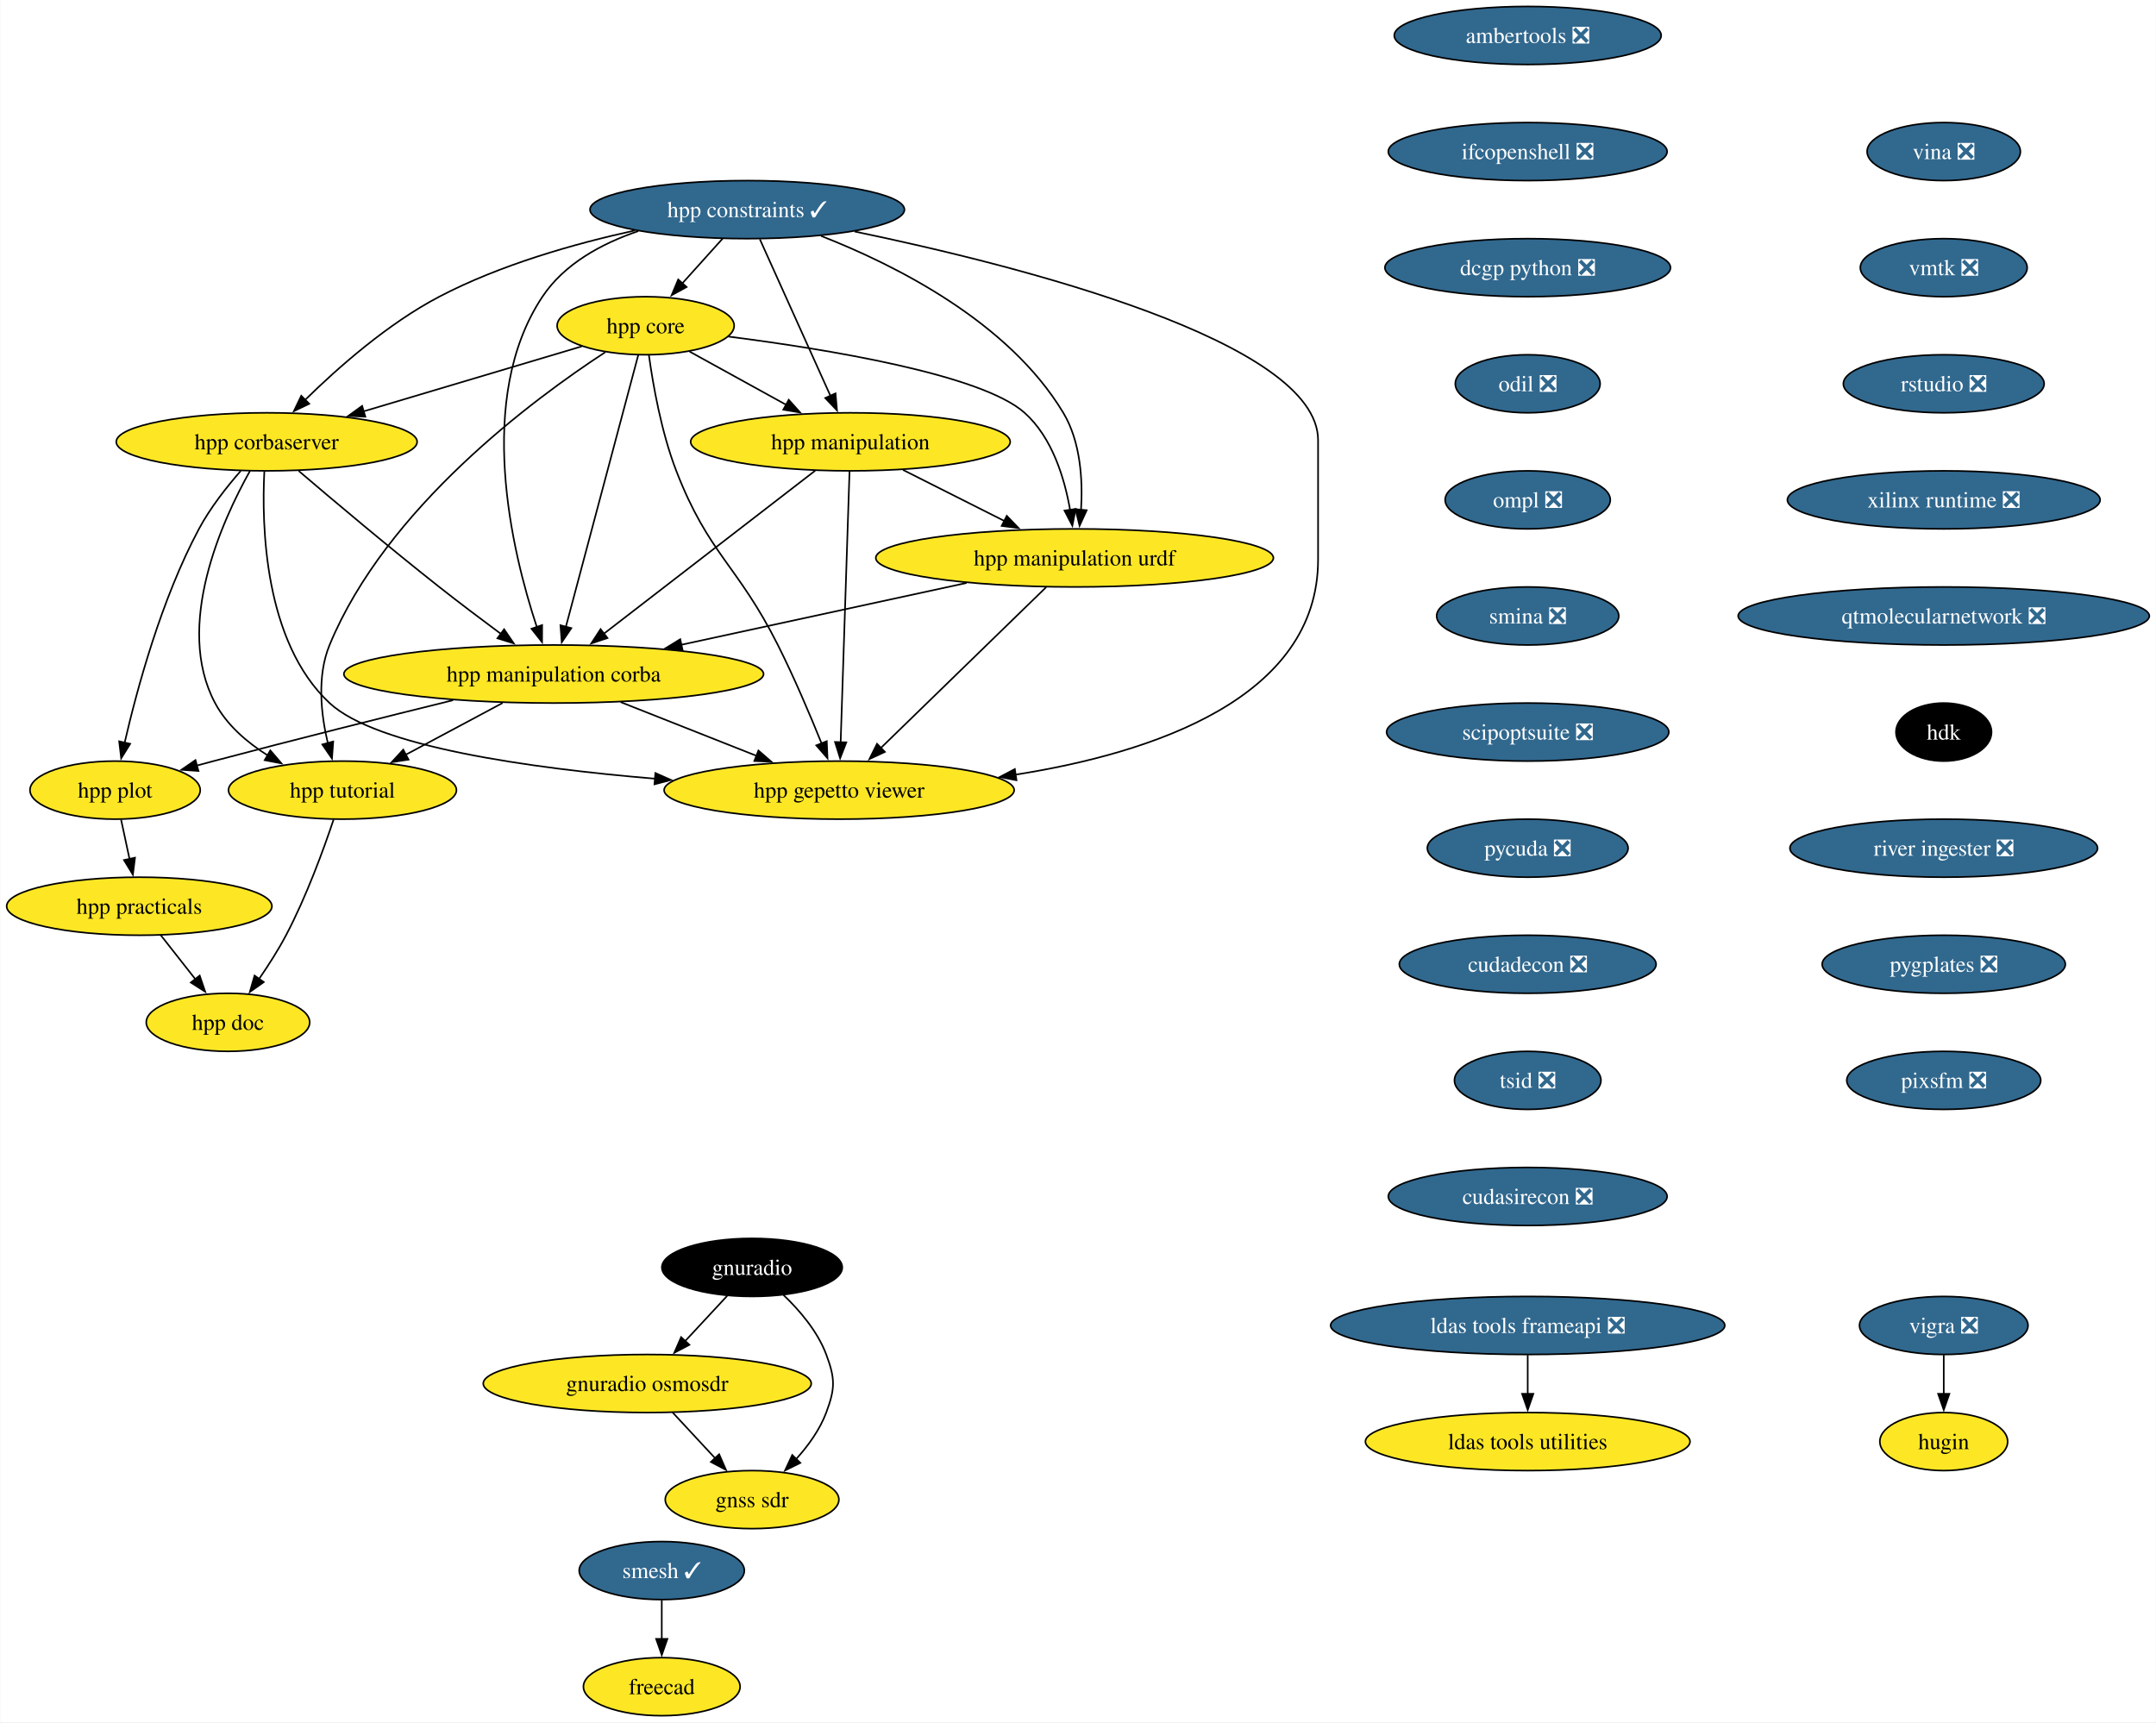
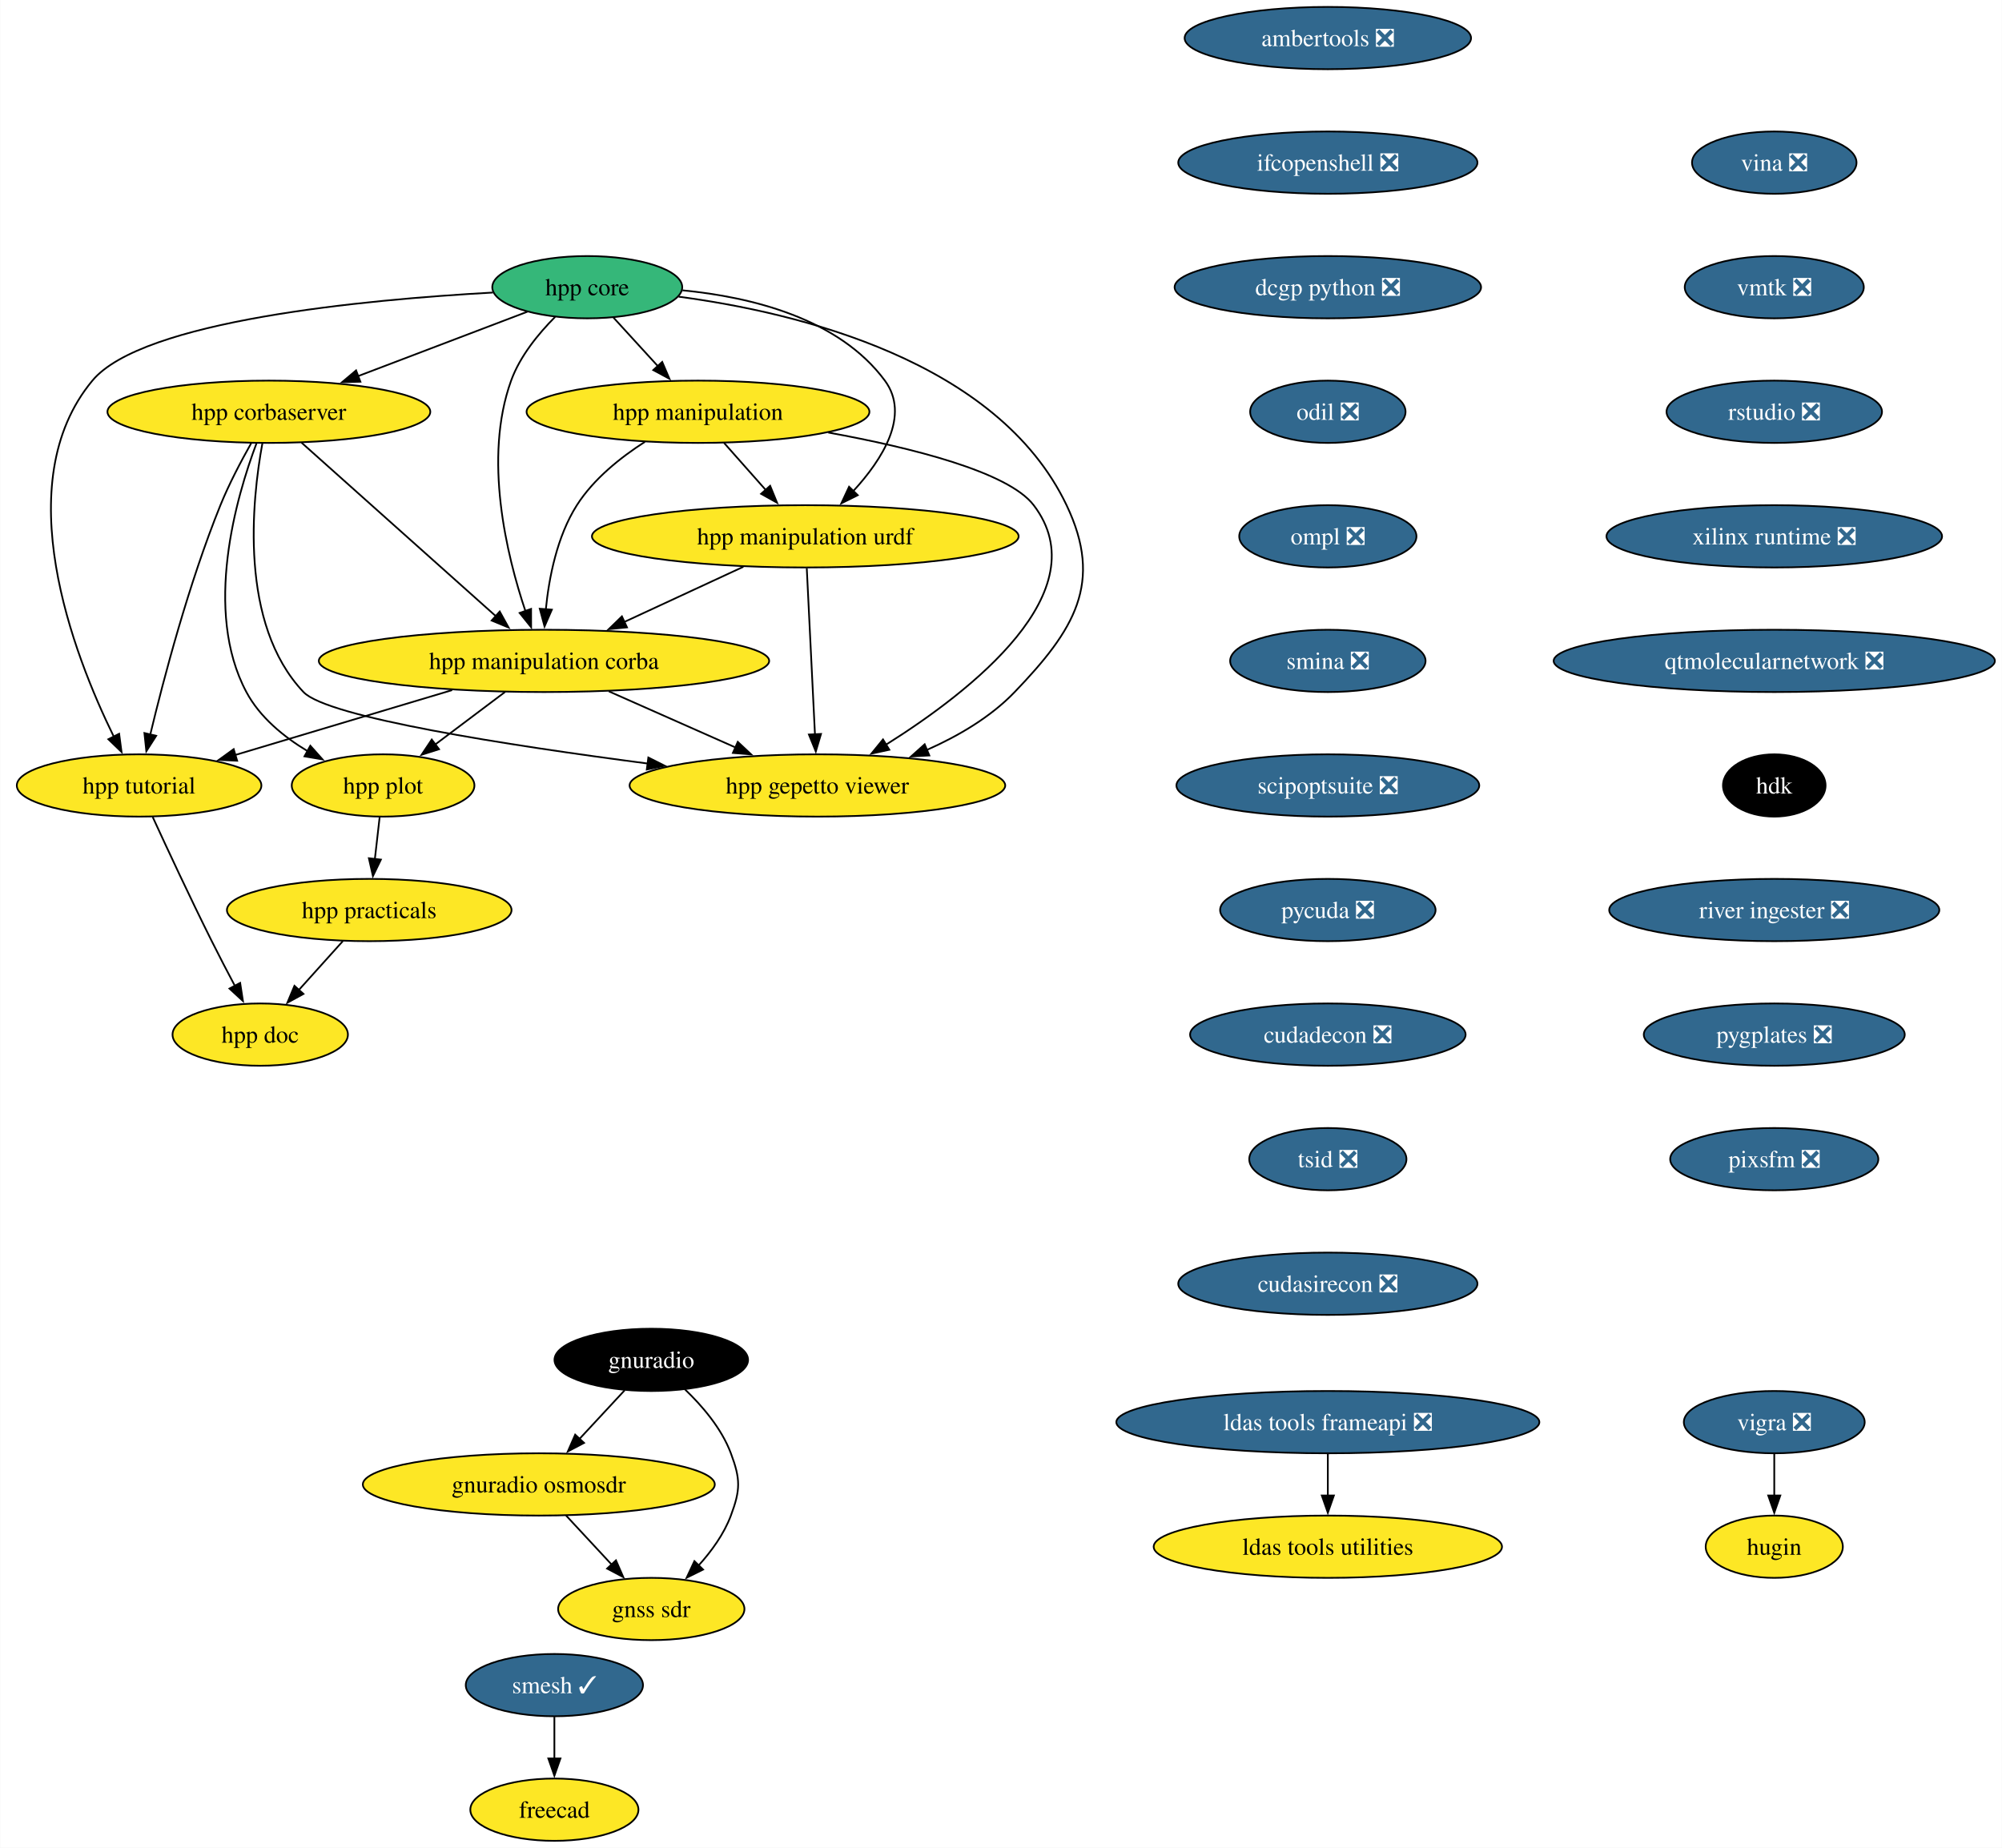
- <svg xmlns="http://www.w3.org/2000/svg" xmlns:xlink="http://www.w3.org/1999/xlink" width="1337pt" height="1068pt" viewBox="0.00 0.00 1336.74 1068.00">
+ <svg xmlns="http://www.w3.org/2000/svg" xmlns:xlink="http://www.w3.org/1999/xlink" width="1157pt" height="1068pt" viewBox="0.00 0.00 1156.78 1068.00">
  <g id="graph0" class="graph" transform="scale(1 1) rotate(0) translate(4 1064)">
-     <polygon fill="white" stroke="none" points="-4,4 -4,-1064 1332.74,-1064 1332.74,4 -4,4" />
+     <polygon fill="white" stroke="none" points="-4,4 -4,-1064 1152.78,-1064 1152.78,4 -4,4" />
    <g id="node1" class="node">
      <g id="a_node1">
        <a xlink:href="https://github.com/conda-forge/vigra-feedstock/pull/131" xlink:title="vigra ❎">
-           <ellipse fill="#31688e" stroke="black" cx="1201.25" cy="-242" rx="52.26" ry="18" />
-           <text text-anchor="middle" x="1201.25" y="-237.32" font-family="Times,serif" font-size="14.00" fill="white">vigra ❎</text>
+           <ellipse fill="#31688e" stroke="black" cx="1021.28" cy="-242" rx="52.26" ry="18" />
+           <text text-anchor="middle" x="1021.28" y="-237.32" font-family="Times,serif" font-size="14.00" fill="white">vigra ❎</text>
        </a>
      </g>
    </g>
    <g id="node2" class="node">
      <g id="a_node2">
        <a xlink:href="https://github.com/conda-forge/hugin-feedstock" xlink:title="hugin">
-           <ellipse fill="#fde725" stroke="black" cx="1201.25" cy="-170" rx="39.63" ry="18" />
-           <text text-anchor="middle" x="1201.25" y="-165.32" font-family="Times,serif" font-size="14.00">hugin</text>
+           <ellipse fill="#fde725" stroke="black" cx="1021.28" cy="-170" rx="39.63" ry="18" />
+           <text text-anchor="middle" x="1021.28" y="-165.32" font-family="Times,serif" font-size="14.00">hugin</text>
        </a>
      </g>
    </g>
    <g id="edge1" class="edge">
-       <path fill="none" stroke="black" d="M1201.25,-223.7C1201.25,-216.41 1201.25,-207.73 1201.25,-199.54" />
-       <polygon fill="black" stroke="black" points="1204.75,-199.62 1201.25,-189.62 1197.75,-199.62 1204.75,-199.62" />
+       <path fill="none" stroke="black" d="M1021.28,-223.7C1021.28,-216.41 1021.28,-207.73 1021.28,-199.54" />
+       <polygon fill="black" stroke="black" points="1024.78,-199.62 1021.28,-189.62 1017.78,-199.62 1024.78,-199.62" />
    </g>
    <g id="node3" class="node">
      <g id="a_node3">
        <a xlink:href="https://github.com/conda-forge/smesh-feedstock/pull/79" xlink:title="smesh ✓">
-           <ellipse fill="#31688e" stroke="black" cx="406.25" cy="-90" rx="51.21" ry="18" />
-           <text text-anchor="middle" x="406.25" y="-85.33" font-family="Times,serif" font-size="14.00" fill="white">smesh ✓</text>
+           <ellipse fill="#31688e" stroke="black" cx="316.28" cy="-90" rx="51.21" ry="18" />
+           <text text-anchor="middle" x="316.28" y="-85.33" font-family="Times,serif" font-size="14.00" fill="white">smesh ✓</text>
        </a>
      </g>
    </g>
    <g id="node4" class="node">
      <g id="a_node4">
        <a xlink:href="https://github.com/conda-forge/freecad-feedstock" xlink:title="freecad">
-           <ellipse fill="#fde725" stroke="black" cx="406.25" cy="-18" rx="48.58" ry="18" />
-           <text text-anchor="middle" x="406.25" y="-13.32" font-family="Times,serif" font-size="14.00">freecad</text>
+           <ellipse fill="#fde725" stroke="black" cx="316.28" cy="-18" rx="48.58" ry="18" />
+           <text text-anchor="middle" x="316.28" y="-13.32" font-family="Times,serif" font-size="14.00">freecad</text>
        </a>
      </g>
    </g>
    <g id="edge2" class="edge">
-       <path fill="none" stroke="black" d="M406.25,-71.7C406.25,-64.41 406.25,-55.73 406.25,-47.54" />
-       <polygon fill="black" stroke="black" points="409.75,-47.62 406.25,-37.62 402.75,-47.62 409.75,-47.62" />
+       <path fill="none" stroke="black" d="M316.28,-71.7C316.28,-64.41 316.28,-55.73 316.28,-47.54" />
+       <polygon fill="black" stroke="black" points="319.78,-47.62 316.28,-37.62 312.78,-47.62 319.78,-47.62" />
    </g>
    <g id="node5" class="node">
      <g id="a_node5">
        <a xlink:href="https://github.com/conda-forge/ldas-tools-frameapi-feedstock/pull/18" xlink:title="ldas tools frameapi ❎">
-           <ellipse fill="#31688e" stroke="black" cx="943.25" cy="-242" rx="122.23" ry="18" />
-           <text text-anchor="middle" x="943.25" y="-237.32" font-family="Times,serif" font-size="14.00" fill="white">ldas tools frameapi ❎</text>
+           <ellipse fill="#31688e" stroke="black" cx="763.28" cy="-242" rx="122.23" ry="18" />
+           <text text-anchor="middle" x="763.28" y="-237.32" font-family="Times,serif" font-size="14.00" fill="white">ldas tools frameapi ❎</text>
        </a>
      </g>
    </g>
    <g id="node6" class="node">
      <g id="a_node6">
        <a xlink:href="https://github.com/conda-forge/ldas-tools-utilities-feedstock" xlink:title="ldas tools utilities">
-           <ellipse fill="#fde725" stroke="black" cx="943.25" cy="-170" rx="100.66" ry="18" />
-           <text text-anchor="middle" x="943.25" y="-165.32" font-family="Times,serif" font-size="14.00">ldas tools utilities</text>
+           <ellipse fill="#fde725" stroke="black" cx="763.28" cy="-170" rx="100.66" ry="18" />
+           <text text-anchor="middle" x="763.28" y="-165.32" font-family="Times,serif" font-size="14.00">ldas tools utilities</text>
        </a>
      </g>
    </g>
    <g id="edge3" class="edge">
-       <path fill="none" stroke="black" d="M943.25,-223.7C943.25,-216.41 943.25,-207.73 943.25,-199.54" />
-       <polygon fill="black" stroke="black" points="946.75,-199.62 943.25,-189.62 939.75,-199.62 946.75,-199.62" />
+       <path fill="none" stroke="black" d="M763.28,-223.7C763.28,-216.41 763.28,-207.73 763.28,-199.54" />
+       <polygon fill="black" stroke="black" points="766.78,-199.62 763.28,-189.62 759.78,-199.62 766.78,-199.62" />
    </g>
    <g id="node7" class="node">
      <g id="a_node7">
        <a xlink:href="https://github.com/conda-forge/ambertools-feedstock/pull/139" xlink:title="ambertools ❎">
-           <ellipse fill="#31688e" stroke="black" cx="943.25" cy="-1042" rx="82.77" ry="18" />
-           <text text-anchor="middle" x="943.25" y="-1037.33" font-family="Times,serif" font-size="14.00" fill="white">ambertools ❎</text>
+           <ellipse fill="#31688e" stroke="black" cx="763.28" cy="-1042" rx="82.77" ry="18" />
+           <text text-anchor="middle" x="763.28" y="-1037.33" font-family="Times,serif" font-size="14.00" fill="white">ambertools ❎</text>
        </a>
      </g>
    </g>
    <g id="node8" class="node">
      <g id="a_node8">
        <a xlink:href="https://github.com/conda-forge/ifcopenshell-feedstock/pull/46" xlink:title="ifcopenshell ❎">
-           <ellipse fill="#31688e" stroke="black" cx="943.25" cy="-970" rx="86.46" ry="18" />
-           <text text-anchor="middle" x="943.25" y="-965.33" font-family="Times,serif" font-size="14.00" fill="white">ifcopenshell ❎</text>
+           <ellipse fill="#31688e" stroke="black" cx="763.28" cy="-970" rx="86.46" ry="18" />
+           <text text-anchor="middle" x="763.28" y="-965.33" font-family="Times,serif" font-size="14.00" fill="white">ifcopenshell ❎</text>
        </a>
      </g>
    </g>
    <g id="node9" class="node">
      <g id="a_node9">
        <a xlink:href="https://github.com/conda-forge/dcgp-python-feedstock/pull/24" xlink:title="dcgp python ❎">
-           <ellipse fill="#31688e" stroke="black" cx="943.25" cy="-898" rx="88.56" ry="18" />
-           <text text-anchor="middle" x="943.25" y="-893.33" font-family="Times,serif" font-size="14.00" fill="white">dcgp python ❎</text>
+           <ellipse fill="#31688e" stroke="black" cx="763.28" cy="-898" rx="88.56" ry="18" />
+           <text text-anchor="middle" x="763.28" y="-893.33" font-family="Times,serif" font-size="14.00" fill="white">dcgp python ❎</text>
        </a>
      </g>
    </g>
    <g id="node10" class="node">
      <g id="a_node10">
        <a xlink:href="https://github.com/conda-forge/odil-feedstock/pull/31" xlink:title="odil ❎">
-           <ellipse fill="#31688e" stroke="black" cx="943.25" cy="-826" rx="44.9" ry="18" />
-           <text text-anchor="middle" x="943.25" y="-821.33" font-family="Times,serif" font-size="14.00" fill="white">odil ❎</text>
+           <ellipse fill="#31688e" stroke="black" cx="763.28" cy="-826" rx="44.9" ry="18" />
+           <text text-anchor="middle" x="763.28" y="-821.33" font-family="Times,serif" font-size="14.00" fill="white">odil ❎</text>
        </a>
      </g>
    </g>
    <g id="node14" class="node">
      <g id="a_node14">
        <a xlink:href="https://github.com/conda-forge/ompl-feedstock/pull/35" xlink:title="ompl ❎">
-           <ellipse fill="#31688e" stroke="black" cx="943.25" cy="-754" rx="51.21" ry="18" />
-           <text text-anchor="middle" x="943.25" y="-749.33" font-family="Times,serif" font-size="14.00" fill="white">ompl ❎</text>
+           <ellipse fill="#31688e" stroke="black" cx="763.28" cy="-754" rx="51.21" ry="18" />
+           <text text-anchor="middle" x="763.28" y="-749.33" font-family="Times,serif" font-size="14.00" fill="white">ompl ❎</text>
        </a>
      </g>
    </g>
    <g id="node11" class="node">
      <g id="a_node11">
        <a xlink:href="https://github.com/conda-forge/gnuradio-feedstock" xlink:title="gnuradio">
-           <ellipse fill="#000000" stroke="black" cx="462.25" cy="-278" rx="55.94" ry="18" />
-           <text text-anchor="middle" x="462.25" y="-273.32" font-family="Times,serif" font-size="14.00" fill="white">gnuradio</text>
+           <ellipse fill="#000000" stroke="black" cx="372.28" cy="-278" rx="55.94" ry="18" />
+           <text text-anchor="middle" x="372.28" y="-273.32" font-family="Times,serif" font-size="14.00" fill="white">gnuradio</text>
        </a>
      </g>
    </g>
    <g id="node12" class="node">
      <g id="a_node12">
        <a xlink:href="https://github.com/conda-forge/gnuradio-osmosdr-feedstock" xlink:title="gnuradio osmosdr">
-           <ellipse fill="#fde725" stroke="black" cx="397.25" cy="-206" rx="101.71" ry="18" />
-           <text text-anchor="middle" x="397.25" y="-201.33" font-family="Times,serif" font-size="14.00">gnuradio osmosdr</text>
+           <ellipse fill="#fde725" stroke="black" cx="307.28" cy="-206" rx="101.71" ry="18" />
+           <text text-anchor="middle" x="307.28" y="-201.33" font-family="Times,serif" font-size="14.00">gnuradio osmosdr</text>
        </a>
      </g>
    </g>
    <g id="edge7" class="edge">
-       <path fill="none" stroke="black" d="M446.85,-260.41C439.03,-251.99 429.36,-241.58 420.65,-232.2" />
-       <polygon fill="black" stroke="black" points="423.39,-230.01 414.02,-225.07 418.26,-234.77 423.39,-230.01" />
+       <path fill="none" stroke="black" d="M356.88,-260.41C349.06,-251.99 339.4,-241.58 330.68,-232.2" />
+       <polygon fill="black" stroke="black" points="333.43,-230.01 324.06,-225.07 328.3,-234.77 333.43,-230.01" />
    </g>
    <g id="node13" class="node">
      <g id="a_node13">
        <a xlink:href="https://github.com/conda-forge/gnss-sdr-feedstock" xlink:title="gnss sdr">
-           <ellipse fill="#fde725" stroke="black" cx="462.25" cy="-134" rx="53.84" ry="18" />
-           <text text-anchor="middle" x="462.25" y="-129.32" font-family="Times,serif" font-size="14.00">gnss sdr</text>
+           <ellipse fill="#fde725" stroke="black" cx="372.28" cy="-134" rx="53.84" ry="18" />
+           <text text-anchor="middle" x="372.28" y="-129.32" font-family="Times,serif" font-size="14.00">gnss sdr</text>
        </a>
      </g>
    </g>
    <g id="edge8" class="edge">
-       <path fill="none" stroke="black" d="M481.63,-261C491.65,-251.45 502.88,-238.38 508.25,-224 513.85,-209.01 513.85,-202.99 508.25,-188 504.26,-177.33 497.05,-167.38 489.5,-159.05" />
-       <polygon fill="black" stroke="black" points="492.18,-156.79 482.69,-152.08 487.17,-161.68 492.18,-156.79" />
+       <path fill="none" stroke="black" d="M391.67,-261C401.68,-251.45 412.91,-238.38 418.28,-224 423.88,-209.01 423.88,-202.99 418.28,-188 414.3,-177.33 407.08,-167.38 399.53,-159.05" />
+       <polygon fill="black" stroke="black" points="402.22,-156.79 392.72,-152.08 397.21,-161.68 402.22,-156.79" />
    </g>
    <g id="edge9" class="edge">
-       <path fill="none" stroke="black" d="M412.98,-188.05C420.92,-179.5 430.7,-168.97 439.45,-159.56" />
-       <polygon fill="black" stroke="black" points="441.84,-162.13 446.08,-152.42 436.71,-157.36 441.84,-162.13" />
+       <path fill="none" stroke="black" d="M323.02,-188.05C330.96,-179.5 340.73,-168.97 349.48,-159.56" />
+       <polygon fill="black" stroke="black" points="351.87,-162.13 356.11,-152.42 346.74,-157.36 351.87,-162.13" />
    </g>
    <g id="node15" class="node">
      <g id="a_node15">
        <a xlink:href="https://github.com/conda-forge/smina-feedstock/pull/3" xlink:title="smina ❎">
-           <ellipse fill="#31688e" stroke="black" cx="943.25" cy="-682" rx="56.47" ry="18" />
-           <text text-anchor="middle" x="943.25" y="-677.33" font-family="Times,serif" font-size="14.00" fill="white">smina ❎</text>
-         </a>
-       </g>
-     </g>
-     <g id="node27" class="node">
-       <g id="a_node27">
+           <ellipse fill="#31688e" stroke="black" cx="763.28" cy="-682" rx="56.47" ry="18" />
+           <text text-anchor="middle" x="763.28" y="-677.33" font-family="Times,serif" font-size="14.00" fill="white">smina ❎</text>
+         </a>
+       </g>
+     </g>
+     <g id="node26" class="node">
+       <g id="a_node26">
        <a xlink:href="https://github.com/conda-forge/scipoptsuite-feedstock/pull/64" xlink:title="scipoptsuite ❎">
-           <ellipse fill="#31688e" stroke="black" cx="943.25" cy="-610" rx="87.51" ry="18" />
-           <text text-anchor="middle" x="943.25" y="-605.33" font-family="Times,serif" font-size="14.00" fill="white">scipoptsuite ❎</text>
+           <ellipse fill="#31688e" stroke="black" cx="763.28" cy="-610" rx="87.51" ry="18" />
+           <text text-anchor="middle" x="763.28" y="-605.33" font-family="Times,serif" font-size="14.00" fill="white">scipoptsuite ❎</text>
        </a>
      </g>
    </g>
    <g id="node16" class="node">
      <g id="a_node16">
        <a xlink:href="https://github.com/conda-forge/hpp-corbaserver-feedstock" xlink:title="hpp corbaserver">
-           <ellipse fill="#fde725" stroke="black" cx="161.25" cy="-790" rx="93.3" ry="18" />
-           <text text-anchor="middle" x="161.25" y="-785.33" font-family="Times,serif" font-size="14.00">hpp corbaserver</text>
+           <ellipse fill="#fde725" stroke="black" cx="151.28" cy="-826" rx="93.3" ry="18" />
+           <text text-anchor="middle" x="151.28" y="-821.33" font-family="Times,serif" font-size="14.00">hpp corbaserver</text>
        </a>
      </g>
    </g>
    <g id="node17" class="node">
      <g id="a_node17">
        <a xlink:href="https://github.com/conda-forge/hpp-manipulation-corba-feedstock" xlink:title="hpp manipulation corba">
-           <ellipse fill="#fde725" stroke="black" cx="339.25" cy="-646" rx="130.13" ry="18" />
-           <text text-anchor="middle" x="339.25" y="-641.33" font-family="Times,serif" font-size="14.00">hpp manipulation corba</text>
+           <ellipse fill="#fde725" stroke="black" cx="310.28" cy="-682" rx="130.13" ry="18" />
+           <text text-anchor="middle" x="310.28" y="-677.33" font-family="Times,serif" font-size="14.00">hpp manipulation corba</text>
        </a>
      </g>
    </g>
    <g id="edge12" class="edge">
-       <path fill="none" stroke="black" d="M181.11,-771.95C202.4,-753.8 237.32,-724.38 268.25,-700 280.67,-690.21 294.56,-679.74 306.74,-670.71" />
-       <polygon fill="black" stroke="black" points="308.48,-673.77 314.45,-665.02 304.33,-668.14 308.48,-673.77" />
+       <path fill="none" stroke="black" d="M170.15,-808.15C197.97,-783.31 250.18,-736.68 282.42,-707.88" />
+       <polygon fill="black" stroke="black" points="284.69,-710.55 289.82,-701.28 280.03,-705.33 284.69,-710.55" />
    </g>
    <g id="node18" class="node">
      <g id="a_node18">
        <a xlink:href="https://github.com/conda-forge/hpp-gepetto-viewer-feedstock" xlink:title="hpp gepetto viewer">
-           <ellipse fill="#fde725" stroke="black" cx="516.25" cy="-574" rx="108.55" ry="18" />
-           <text text-anchor="middle" x="516.25" y="-569.33" font-family="Times,serif" font-size="14.00">hpp gepetto viewer</text>
+           <ellipse fill="#fde725" stroke="black" cx="468.28" cy="-610" rx="108.55" ry="18" />
+           <text text-anchor="middle" x="468.28" y="-605.33" font-family="Times,serif" font-size="14.00">hpp gepetto viewer</text>
        </a>
      </g>
    </g>
    <g id="edge13" class="edge">
-       <path fill="none" stroke="black" d="M159.8,-771.68C158.08,-738.5 159.52,-665.92 200.25,-628 229.26,-601 323.87,-587.63 402.08,-581.09" />
-       <polygon fill="black" stroke="black" points="402.29,-584.59 411.98,-580.3 401.73,-577.61 402.29,-584.59" />
+       <path fill="none" stroke="black" d="M147.52,-807.71C141.5,-774.92 133.88,-703.44 171.28,-664 185.12,-649.41 289.18,-633.26 370.27,-622.67" />
+       <polygon fill="black" stroke="black" points="370.58,-626.16 380.05,-621.4 369.68,-619.21 370.58,-626.16" />
    </g>
    <g id="node19" class="node">
      <g id="a_node19">
        <a xlink:href="https://github.com/conda-forge/hpp-plot-feedstock" xlink:title="hpp plot">
-           <ellipse fill="#fde725" stroke="black" cx="67.25" cy="-574" rx="52.79" ry="18" />
-           <text text-anchor="middle" x="67.25" y="-569.33" font-family="Times,serif" font-size="14.00">hpp plot</text>
+           <ellipse fill="#fde725" stroke="black" cx="217.28" cy="-610" rx="52.79" ry="18" />
+           <text text-anchor="middle" x="217.28" y="-605.33" font-family="Times,serif" font-size="14.00">hpp plot</text>
        </a>
      </g>
    </g>
    <g id="edge14" class="edge">
-       <path fill="none" stroke="black" d="M145.16,-771.97C136.51,-762.09 126.23,-749.04 119.25,-736 95.92,-692.4 80.79,-636.53 73.16,-603.38" />
-       <polygon fill="black" stroke="black" points="76.6,-602.73 71.02,-593.73 69.77,-604.25 76.6,-602.73" />
+       <path fill="none" stroke="black" d="M144.14,-807.79C132.52,-776.93 113.21,-711.01 138.28,-664 146.04,-649.46 159.75,-638.2 173.59,-629.88" />
+       <polygon fill="black" stroke="black" points="175.24,-632.97 182.29,-625.06 171.85,-626.84 175.24,-632.97" />
    </g>
    <g id="node20" class="node">
      <g id="a_node20">
        <a xlink:href="https://github.com/conda-forge/hpp-tutorial-feedstock" xlink:title="hpp tutorial">
-           <ellipse fill="#fde725" stroke="black" cx="208.25" cy="-574" rx="70.68" ry="18" />
-           <text text-anchor="middle" x="208.25" y="-569.33" font-family="Times,serif" font-size="14.00">hpp tutorial</text>
+           <ellipse fill="#fde725" stroke="black" cx="76.28" cy="-610" rx="70.68" ry="18" />
+           <text text-anchor="middle" x="76.28" y="-605.33" font-family="Times,serif" font-size="14.00">hpp tutorial</text>
        </a>
      </g>
    </g>
    <g id="edge15" class="edge">
-       <path fill="none" stroke="black" d="M150.88,-771.94C133.74,-741.32 103.77,-675.78 129.25,-628 136.5,-614.41 148.94,-603.69 161.84,-595.55" />
-       <polygon fill="black" stroke="black" points="163.51,-598.63 170.4,-590.59 160,-592.58 163.51,-598.63" />
+       <path fill="none" stroke="black" d="M141.03,-807.76C135.29,-797.6 128.29,-784.35 123.28,-772 104.97,-726.81 90.51,-671.86 82.69,-639.25" />
+       <polygon fill="black" stroke="black" points="86.16,-638.71 80.46,-629.78 79.35,-640.31 86.16,-638.71" />
    </g>
    <g id="edge16" class="edge">
-       <path fill="none" stroke="black" d="M380.75,-628.59C405.89,-618.64 438.17,-605.88 464.92,-595.3" />
-       <polygon fill="black" stroke="black" points="466.2,-598.56 474.21,-591.62 463.63,-592.05 466.2,-598.56" />
+       <path fill="none" stroke="black" d="M347.73,-664.41C369.65,-654.7 397.53,-642.34 420.97,-631.96" />
+       <polygon fill="black" stroke="black" points="422.27,-635.21 430,-627.96 419.44,-628.81 422.27,-635.21" />
    </g>
    <g id="edge17" class="edge">
-       <path fill="none" stroke="black" d="M276.82,-629.77C234.77,-619.39 178.09,-605.2 128.25,-592 124.9,-591.11 121.46,-590.19 117.99,-589.25" />
-       <polygon fill="black" stroke="black" points="118.94,-585.88 108.37,-586.61 117.09,-592.63 118.94,-585.88" />
+       <path fill="none" stroke="black" d="M287.77,-664.05C275.66,-654.94 260.56,-643.57 247.44,-633.7" />
+       <polygon fill="black" stroke="black" points="249.62,-630.96 239.52,-627.74 245.41,-636.55 249.62,-630.96" />
    </g>
    <g id="edge18" class="edge">
-       <path fill="none" stroke="black" d="M307.54,-628.05C289.44,-618.38 266.6,-606.18 247.39,-595.91" />
-       <polygon fill="black" stroke="black" points="249.23,-592.93 238.76,-591.31 245.93,-599.11 249.23,-592.93" />
+       <path fill="none" stroke="black" d="M257.18,-665.12C219.75,-653.92 169.73,-638.95 131.78,-627.6" />
+       <polygon fill="black" stroke="black" points="132.95,-624.3 122.36,-624.79 130.94,-631 132.95,-624.3" />
    </g>
    <g id="node21" class="node">
      <g id="a_node21">
        <a xlink:href="https://github.com/conda-forge/hpp-practicals-feedstock" xlink:title="hpp practicals">
-           <ellipse fill="#fde725" stroke="black" cx="82.25" cy="-502" rx="82.25" ry="18" />
-           <text text-anchor="middle" x="82.25" y="-497.32" font-family="Times,serif" font-size="14.00">hpp practicals</text>
+           <ellipse fill="#fde725" stroke="black" cx="209.28" cy="-538" rx="82.25" ry="18" />
+           <text text-anchor="middle" x="209.28" y="-533.33" font-family="Times,serif" font-size="14.00">hpp practicals</text>
        </a>
      </g>
    </g>
    <g id="edge19" class="edge">
-       <path fill="none" stroke="black" d="M70.96,-555.7C72.54,-548.32 74.42,-539.52 76.2,-531.25" />
-       <polygon fill="black" stroke="black" points="79.59,-532.1 78.27,-521.58 72.75,-530.63 79.59,-532.1" />
+       <path fill="none" stroke="black" d="M215.3,-591.7C214.47,-584.41 213.48,-575.73 212.54,-567.54" />
+       <polygon fill="black" stroke="black" points="216.02,-567.15 211.41,-557.61 209.07,-567.94 216.02,-567.15" />
    </g>
    <g id="node22" class="node">
      <g id="a_node22">
        <a xlink:href="https://github.com/conda-forge/hpp-doc-feedstock" xlink:title="hpp doc">
-           <ellipse fill="#fde725" stroke="black" cx="137.25" cy="-430" rx="50.68" ry="18" />
-           <text text-anchor="middle" x="137.25" y="-425.32" font-family="Times,serif" font-size="14.00">hpp doc</text>
+           <ellipse fill="#fde725" stroke="black" cx="146.28" cy="-466" rx="50.68" ry="18" />
+           <text text-anchor="middle" x="146.28" y="-461.32" font-family="Times,serif" font-size="14.00">hpp doc</text>
        </a>
      </g>
    </g>
    <g id="edge20" class="edge">
-       <path fill="none" stroke="black" d="M202.75,-555.77C196.62,-537.47 185.88,-507.93 173.25,-484 168.4,-474.81 162.29,-465.27 156.49,-456.85" />
-       <polygon fill="black" stroke="black" points="159.44,-454.95 150.8,-448.82 153.73,-459 159.44,-454.95" />
-     </g>
-     <g id="edge51" class="edge">
-       <path fill="none" stroke="black" d="M95.56,-484.05C101.98,-475.89 109.82,-465.91 116.96,-456.82" />
-       <polygon fill="black" stroke="black" points="119.7,-459 123.12,-448.98 114.19,-454.68 119.7,-459" />
+       <path fill="none" stroke="black" d="M84.11,-591.83C92.38,-573.82 105.91,-544.76 118.28,-520 122.53,-511.49 127.32,-502.3 131.72,-494" />
+       <polygon fill="black" stroke="black" points="134.68,-495.89 136.29,-485.42 128.5,-492.6 134.68,-495.89" />
+     </g>
+     <g id="edge45" class="edge">
+       <path fill="none" stroke="black" d="M194.03,-520.05C186.41,-511.59 177.05,-501.19 168.64,-491.84" />
+       <polygon fill="black" stroke="black" points="171.26,-489.52 161.97,-484.43 166.06,-494.21 171.26,-489.52" />
    </g>
    <g id="node23" class="node">
      <g id="a_node23">
        <a xlink:href="https://github.com/conda-forge/hpp-core-feedstock" xlink:title="hpp core">
-           <ellipse fill="#fde725" stroke="black" cx="396.25" cy="-862" rx="54.89" ry="18" />
-           <text text-anchor="middle" x="396.25" y="-857.33" font-family="Times,serif" font-size="14.00">hpp core</text>
+           <ellipse fill="#35b779" stroke="black" cx="335.28" cy="-898" rx="54.89" ry="18" />
+           <text text-anchor="middle" x="335.28" y="-893.33" font-family="Times,serif" font-size="14.00">hpp core</text>
        </a>
      </g>
    </g>
    <g id="edge21" class="edge">
-       <path fill="none" stroke="black" d="M356.65,-849.2C319.59,-838.16 263.71,-821.52 221.18,-808.85" />
-       <polygon fill="black" stroke="black" points="222.44,-805.57 211.85,-806.07 220.44,-812.28 222.44,-805.57" />
+       <path fill="none" stroke="black" d="M300.67,-883.83C273.11,-873.35 234.1,-858.51 202.86,-846.62" />
+       <polygon fill="black" stroke="black" points="204.17,-843.37 193.58,-843.09 201.68,-849.92 204.17,-843.37" />
    </g>
    <g id="edge22" class="edge">
-       <path fill="none" stroke="black" d="M391.68,-843.85C381.88,-807.07 358.77,-720.29 346.77,-675.24" />
-       <polygon fill="black" stroke="black" points="350.18,-674.46 344.23,-665.7 343.42,-676.26 350.18,-674.46" />
+       <path fill="none" stroke="black" d="M316.72,-880.84C307.14,-871.23 296.4,-858.17 291.28,-844 275.12,-799.24 288.6,-743.38 299.61,-710.6" />
+       <polygon fill="black" stroke="black" points="302.81,-712.05 302.84,-701.46 296.21,-709.72 302.81,-712.05" />
    </g>
    <g id="edge23" class="edge">
-       <path fill="none" stroke="black" d="M398.27,-843.81C400.79,-825.53 405.96,-796.02 415.25,-772 435.3,-720.17 453.29,-713.65 478.25,-664 488.32,-643.96 498.23,-620.61 505.4,-602.86" />
-       <polygon fill="black" stroke="black" points="508.57,-604.34 509.03,-593.76 502.07,-601.75 508.57,-604.34" />
+       <path fill="none" stroke="black" d="M388.1,-892.52C456.69,-883.38 572.34,-855.68 612.28,-772 633.74,-727.04 616.79,-699.93 582.28,-664 568.38,-649.52 549.76,-638.61 531.6,-630.57" />
+       <polygon fill="black" stroke="black" points="532.97,-627.35 522.4,-626.74 530.28,-633.81 532.97,-627.35" />
    </g>
    <g id="edge24" class="edge">
-       <path fill="none" stroke="black" d="M371.21,-845.59C326.73,-816.56 235.31,-748.96 200.25,-664 192.29,-644.71 194.9,-621.11 199.18,-603.07" />
-       <polygon fill="black" stroke="black" points="202.51,-604.14 201.74,-593.57 195.75,-602.31 202.51,-604.14" />
+       <path fill="none" stroke="black" d="M280.76,-894.91C206.14,-890.78 78.14,-878.7 49.28,-844 0,-784.75 38.34,-685.76 61.68,-638.17" />
+       <polygon fill="black" stroke="black" points="64.74,-639.88 66.13,-629.38 58.5,-636.72 64.74,-639.88" />
    </g>
    <g id="node24" class="node">
      <g id="a_node24">
        <a xlink:href="https://github.com/conda-forge/hpp-manipulation-urdf-feedstock" xlink:title="hpp manipulation urdf">
-           <ellipse fill="#fde725" stroke="black" cx="662.25" cy="-718" rx="123.29" ry="18" />
-           <text text-anchor="middle" x="662.25" y="-713.33" font-family="Times,serif" font-size="14.00">hpp manipulation urdf</text>
+           <ellipse fill="#fde725" stroke="black" cx="461.28" cy="-754" rx="123.29" ry="18" />
+           <text text-anchor="middle" x="461.28" y="-749.33" font-family="Times,serif" font-size="14.00">hpp manipulation urdf</text>
        </a>
      </g>
    </g>
    <g id="edge25" class="edge">
-       <path fill="none" stroke="black" d="M447.68,-855.26C508.4,-847.51 604.53,-831.85 631.25,-808 648.41,-792.68 656.07,-767.34 659.49,-747.61" />
-       <polygon fill="black" stroke="black" points="662.92,-748.36 660.87,-737.97 655.99,-747.37 662.92,-748.36" />
+       <path fill="none" stroke="black" d="M390.31,-896.19C429.83,-892.36 480.65,-880.07 507.28,-844 522.06,-823.98 505.95,-798.53 488.86,-779.98" />
+       <polygon fill="black" stroke="black" points="491.6,-777.78 482.11,-773.07 486.59,-782.67 491.6,-777.78" />
    </g>
    <g id="node25" class="node">
      <g id="a_node25">
        <a xlink:href="https://github.com/conda-forge/hpp-manipulation-feedstock" xlink:title="hpp manipulation">
-           <ellipse fill="#fde725" stroke="black" cx="523.25" cy="-790" rx="99.08" ry="18" />
-           <text text-anchor="middle" x="523.25" y="-785.33" font-family="Times,serif" font-size="14.00">hpp manipulation</text>
+           <ellipse fill="#fde725" stroke="black" cx="399.28" cy="-826" rx="99.08" ry="18" />
+           <text text-anchor="middle" x="399.28" y="-821.33" font-family="Times,serif" font-size="14.00">hpp manipulation</text>
        </a>
      </g>
    </g>
    <g id="edge26" class="edge">
-       <path fill="none" stroke="black" d="M423.49,-845.98C441,-836.34 464.03,-823.64 483.55,-812.88" />
-       <polygon fill="black" stroke="black" points="484.99,-816.08 492.06,-808.19 481.61,-809.95 484.99,-816.08" />
+       <path fill="none" stroke="black" d="M350.45,-880.41C358.15,-871.99 367.66,-861.58 376.24,-852.2" />
+       <polygon fill="black" stroke="black" points="378.59,-854.82 382.76,-845.07 373.43,-850.09 378.59,-854.82" />
    </g>
    <g id="edge27" class="edge">
-       <path fill="none" stroke="black" d="M595.32,-702.5C543.81,-691.33 472.47,-675.87 418.17,-664.1" />
-       <polygon fill="black" stroke="black" points="419.19,-660.74 408.68,-662.05 417.71,-667.59 419.19,-660.74" />
+       <path fill="none" stroke="black" d="M425.5,-736.41C404.87,-726.85 378.71,-714.72 356.53,-704.44" />
+       <polygon fill="black" stroke="black" points="358.25,-701.38 347.71,-700.35 355.31,-707.73 358.25,-701.38" />
    </g>
    <g id="edge28" class="edge">
-       <path fill="none" stroke="black" d="M644.64,-699.87C619.1,-675.03 571.61,-628.85 542.1,-600.14" />
-       <polygon fill="black" stroke="black" points="544.62,-597.71 535.01,-593.24 539.74,-602.73 544.62,-597.71" />
+       <path fill="none" stroke="black" d="M462.14,-735.59C463.32,-711.61 465.47,-668.14 466.88,-639.42" />
+       <polygon fill="black" stroke="black" points="470.37,-639.78 467.36,-629.62 463.38,-639.44 470.37,-639.78" />
    </g>
    <g id="edge29" class="edge">
-       <path fill="none" stroke="black" d="M501.42,-772.15C468.86,-747.03 407.44,-699.62 370.24,-670.92" />
-       <polygon fill="black" stroke="black" points="372.59,-668.31 362.53,-664.97 368.31,-673.85 372.59,-668.31" />
+       <path fill="none" stroke="black" d="M368.6,-808.63C354.56,-799.62 338.94,-787.18 329.28,-772 317.8,-753.96 313.15,-730.11 311.32,-711.65" />
+       <polygon fill="black" stroke="black" points="314.82,-711.62 310.59,-701.91 307.84,-712.15 314.82,-711.62" />
    </g>
    <g id="edge30" class="edge">
-       <path fill="none" stroke="black" d="M522.69,-771.85C521.49,-735.14 518.66,-648.66 517.18,-603.53" />
-       <polygon fill="black" stroke="black" points="520.69,-603.63 516.86,-593.75 513.69,-603.85 520.69,-603.63" />
+       <path fill="none" stroke="black" d="M474.58,-813.99C522.63,-805.26 578.56,-791.29 593.28,-772 631.23,-722.29 557.22,-664.49 507.74,-633.46" />
+       <polygon fill="black" stroke="black" points="509.86,-630.65 499.5,-628.41 506.2,-636.62 509.86,-630.65" />
    </g>
    <g id="edge31" class="edge">
-       <path fill="none" stroke="black" d="M555.84,-772.59C574.56,-763.16 598.32,-751.2 618.63,-740.96" />
-       <polygon fill="black" stroke="black" points="620.19,-744.1 627.55,-736.48 617.04,-737.85 620.19,-744.1" />
-     </g>
-     <g id="node26" class="node">
-       <g id="a_node26">
-         <a xlink:href="https://github.com/conda-forge/hpp-constraints-feedstock/pull/19" xlink:title="hpp constraints ✓">
-           <ellipse fill="#31688e" stroke="black" cx="459.25" cy="-934" rx="97.51" ry="18" />
-           <text text-anchor="middle" x="459.25" y="-929.33" font-family="Times,serif" font-size="14.00" fill="white">hpp constraints ✓</text>
-         </a>
-       </g>
-     </g>
-     <g id="edge32" class="edge">
-       <path fill="none" stroke="black" d="M389.43,-921.04C352.05,-912.84 306.05,-899.79 268.25,-880 236.41,-863.33 205.44,-835.98 185.09,-816" />
-       <polygon fill="black" stroke="black" points="187.65,-813.61 178.11,-809.01 182.7,-818.56 187.65,-813.61" />
-     </g>
-     <g id="edge33" class="edge">
-       <path fill="none" stroke="black" d="M391.67,-920.67C368.89,-912.94 345.83,-900.38 332.25,-880 290.36,-817.13 313.29,-722.05 328.77,-675.17" />
-       <polygon fill="black" stroke="black" points="332.06,-676.36 332.01,-665.77 325.45,-674.08 332.06,-676.36" />
-     </g>
-     <g id="edge34" class="edge">
-       <path fill="none" stroke="black" d="M525.83,-920.43C628.38,-899.13 813.25,-852.25 813.25,-791 813.25,-791 813.25,-791 813.25,-717 813.25,-630.85 710.28,-596.92 625.61,-583.59" />
-       <polygon fill="black" stroke="black" points="626.22,-580.14 615.82,-582.13 625.2,-587.06 626.22,-580.14" />
-     </g>
-     <g id="edge35" class="edge">
-       <path fill="none" stroke="black" d="M444,-916.05C436.49,-907.71 427.29,-897.49 418.98,-888.25" />
-       <polygon fill="black" stroke="black" points="421.66,-886.01 412.37,-880.91 416.46,-890.69 421.66,-886.01" />
-     </g>
-     <g id="edge36" class="edge">
-       <path fill="none" stroke="black" d="M505.08,-917.66C551.61,-899.44 621.49,-864.22 655.25,-808 666.05,-790.02 667.39,-766.17 666.25,-747.69" />
-       <polygon fill="black" stroke="black" points="669.75,-747.58 665.35,-737.94 662.78,-748.22 669.75,-747.58" />
-     </g>
-     <g id="edge37" class="edge">
-       <path fill="none" stroke="black" d="M467.1,-915.59C478.05,-891.29 498.02,-846.97 510.96,-818.27" />
-       <polygon fill="black" stroke="black" points="514,-820.05 514.92,-809.49 507.62,-817.17 514,-820.05" />
+       <path fill="none" stroke="black" d="M414.29,-808.05C421.57,-799.84 430.47,-789.79 438.55,-780.66" />
+       <polygon fill="black" stroke="black" points="440.97,-783.21 444.98,-773.41 435.73,-778.57 440.97,-783.21" />
+     </g>
+     <g id="node27" class="node">
+       <g id="a_node27">
+         <a xlink:href="https://github.com/conda-forge/pycuda-feedstock/pull/38" xlink:title="pycuda ❎">
+           <ellipse fill="#31688e" stroke="black" cx="763.28" cy="-538" rx="62.26" ry="18" />
+           <text text-anchor="middle" x="763.28" y="-533.33" font-family="Times,serif" font-size="14.00" fill="white">pycuda ❎</text>
+         </a>
+       </g>
    </g>
    <g id="node28" class="node">
      <g id="a_node28">
-         <a xlink:href="https://github.com/conda-forge/pycuda-feedstock/pull/38" xlink:title="pycuda ❎">
-           <ellipse fill="#31688e" stroke="black" cx="943.25" cy="-538" rx="62.26" ry="18" />
-           <text text-anchor="middle" x="943.25" y="-533.33" font-family="Times,serif" font-size="14.00" fill="white">pycuda ❎</text>
+         <a xlink:href="https://github.com/conda-forge/cudadecon-feedstock/pull/28" xlink:title="cudadecon ❎">
+           <ellipse fill="#31688e" stroke="black" cx="763.28" cy="-466" rx="79.62" ry="18" />
+           <text text-anchor="middle" x="763.28" y="-461.32" font-family="Times,serif" font-size="14.00" fill="white">cudadecon ❎</text>
        </a>
      </g>
    </g>
    <g id="node29" class="node">
      <g id="a_node29">
-         <a xlink:href="https://github.com/conda-forge/cudadecon-feedstock/pull/28" xlink:title="cudadecon ❎">
-           <ellipse fill="#31688e" stroke="black" cx="943.25" cy="-466" rx="79.62" ry="18" />
-           <text text-anchor="middle" x="943.25" y="-461.32" font-family="Times,serif" font-size="14.00" fill="white">cudadecon ❎</text>
+         <a xlink:href="https://github.com/conda-forge/tsid-feedstock/pull/33" xlink:title="tsid ❎">
+           <ellipse fill="#31688e" stroke="black" cx="763.28" cy="-394" rx="45.42" ry="18" />
+           <text text-anchor="middle" x="763.28" y="-389.32" font-family="Times,serif" font-size="14.00" fill="white">tsid ❎</text>
        </a>
      </g>
    </g>
    <g id="node30" class="node">
      <g id="a_node30">
-         <a xlink:href="https://github.com/conda-forge/tsid-feedstock/pull/33" xlink:title="tsid ❎">
-           <ellipse fill="#31688e" stroke="black" cx="943.25" cy="-394" rx="45.42" ry="18" />
-           <text text-anchor="middle" x="943.25" y="-389.32" font-family="Times,serif" font-size="14.00" fill="white">tsid ❎</text>
+         <a xlink:href="https://github.com/conda-forge/cudasirecon-feedstock/pull/29" xlink:title="cudasirecon ❎">
+           <ellipse fill="#31688e" stroke="black" cx="763.28" cy="-322" rx="86.46" ry="18" />
+           <text text-anchor="middle" x="763.28" y="-317.32" font-family="Times,serif" font-size="14.00" fill="white">cudasirecon ❎</text>
        </a>
      </g>
    </g>
    <g id="node31" class="node">
      <g id="a_node31">
-         <a xlink:href="https://github.com/conda-forge/cudasirecon-feedstock/pull/29" xlink:title="cudasirecon ❎">
-           <ellipse fill="#31688e" stroke="black" cx="943.25" cy="-322" rx="86.46" ry="18" />
-           <text text-anchor="middle" x="943.25" y="-317.32" font-family="Times,serif" font-size="14.00" fill="white">cudasirecon ❎</text>
+         <a xlink:href="https://github.com/conda-forge/vina-feedstock/pull/16" xlink:title="vina ❎">
+           <ellipse fill="#31688e" stroke="black" cx="1021.28" cy="-970" rx="47.53" ry="18" />
+           <text text-anchor="middle" x="1021.28" y="-965.33" font-family="Times,serif" font-size="14.00" fill="white">vina ❎</text>
        </a>
      </g>
    </g>
    <g id="node32" class="node">
      <g id="a_node32">
-         <a xlink:href="https://github.com/conda-forge/vina-feedstock/pull/16" xlink:title="vina ❎">
-           <ellipse fill="#31688e" stroke="black" cx="1201.25" cy="-970" rx="47.53" ry="18" />
-           <text text-anchor="middle" x="1201.25" y="-965.33" font-family="Times,serif" font-size="14.00" fill="white">vina ❎</text>
+         <a xlink:href="https://github.com/conda-forge/vmtk-feedstock/pull/23" xlink:title="vmtk ❎">
+           <ellipse fill="#31688e" stroke="black" cx="1021.28" cy="-898" rx="51.74" ry="18" />
+           <text text-anchor="middle" x="1021.28" y="-893.33" font-family="Times,serif" font-size="14.00" fill="white">vmtk ❎</text>
        </a>
      </g>
    </g>
    <g id="node33" class="node">
      <g id="a_node33">
-         <a xlink:href="https://github.com/conda-forge/vmtk-feedstock/pull/23" xlink:title="vmtk ❎">
-           <ellipse fill="#31688e" stroke="black" cx="1201.25" cy="-898" rx="51.74" ry="18" />
-           <text text-anchor="middle" x="1201.25" y="-893.33" font-family="Times,serif" font-size="14.00" fill="white">vmtk ❎</text>
+         <a xlink:href="https://github.com/conda-forge/rstudio-feedstock/pull/30" xlink:title="rstudio ❎">
+           <ellipse fill="#31688e" stroke="black" cx="1021.28" cy="-826" rx="62.26" ry="18" />
+           <text text-anchor="middle" x="1021.28" y="-821.33" font-family="Times,serif" font-size="14.00" fill="white">rstudio ❎</text>
        </a>
      </g>
    </g>
    <g id="node34" class="node">
      <g id="a_node34">
-         <a xlink:href="https://github.com/conda-forge/rstudio-feedstock/pull/30" xlink:title="rstudio ❎">
-           <ellipse fill="#31688e" stroke="black" cx="1201.25" cy="-826" rx="62.26" ry="18" />
-           <text text-anchor="middle" x="1201.25" y="-821.33" font-family="Times,serif" font-size="14.00" fill="white">rstudio ❎</text>
+         <a xlink:href="https://github.com/conda-forge/xilinx-runtime-feedstock/pull/34" xlink:title="xilinx runtime ❎">
+           <ellipse fill="#31688e" stroke="black" cx="1021.28" cy="-754" rx="96.98" ry="18" />
+           <text text-anchor="middle" x="1021.28" y="-749.33" font-family="Times,serif" font-size="14.00" fill="white">xilinx runtime ❎</text>
        </a>
      </g>
    </g>
    <g id="node35" class="node">
      <g id="a_node35">
-         <a xlink:href="https://github.com/conda-forge/xilinx-runtime-feedstock/pull/34" xlink:title="xilinx runtime ❎">
-           <ellipse fill="#31688e" stroke="black" cx="1201.25" cy="-754" rx="96.98" ry="18" />
-           <text text-anchor="middle" x="1201.25" y="-749.33" font-family="Times,serif" font-size="14.00" fill="white">xilinx runtime ❎</text>
+         <a xlink:href="https://github.com/conda-forge/qtmolecularnetwork-feedstock/pull/16" xlink:title="qtmolecularnetwork ❎">
+           <ellipse fill="#31688e" stroke="black" cx="1021.28" cy="-682" rx="127.49" ry="18" />
+           <text text-anchor="middle" x="1021.28" y="-677.33" font-family="Times,serif" font-size="14.00" fill="white">qtmolecularnetwork ❎</text>
        </a>
      </g>
    </g>
    <g id="node36" class="node">
      <g id="a_node36">
-         <a xlink:href="https://github.com/conda-forge/qtmolecularnetwork-feedstock/pull/16" xlink:title="qtmolecularnetwork ❎">
-           <ellipse fill="#31688e" stroke="black" cx="1201.25" cy="-682" rx="127.49" ry="18" />
-           <text text-anchor="middle" x="1201.25" y="-677.33" font-family="Times,serif" font-size="14.00" fill="white">qtmolecularnetwork ❎</text>
+         <a xlink:href="https://github.com/conda-forge/hdk-feedstock" xlink:title="hdk">
+           <ellipse fill="#000000" stroke="black" cx="1021.28" cy="-610" rx="29.64" ry="18" />
+           <text text-anchor="middle" x="1021.28" y="-605.33" font-family="Times,serif" font-size="14.00" fill="white">hdk</text>
        </a>
      </g>
    </g>
    <g id="node37" class="node">
      <g id="a_node37">
-         <a xlink:href="https://github.com/conda-forge/hdk-feedstock" xlink:title="hdk">
-           <ellipse fill="#000000" stroke="black" cx="1201.25" cy="-610" rx="29.64" ry="18" />
-           <text text-anchor="middle" x="1201.25" y="-605.33" font-family="Times,serif" font-size="14.00" fill="white">hdk</text>
+         <a xlink:href="https://github.com/conda-forge/river-ingester-feedstock/pull/24" xlink:title="river ingester ❎">
+           <ellipse fill="#31688e" stroke="black" cx="1021.28" cy="-538" rx="95.4" ry="18" />
+           <text text-anchor="middle" x="1021.28" y="-533.33" font-family="Times,serif" font-size="14.00" fill="white">river ingester ❎</text>
        </a>
      </g>
    </g>
    <g id="node38" class="node">
      <g id="a_node38">
-         <a xlink:href="https://github.com/conda-forge/river-ingester-feedstock/pull/24" xlink:title="river ingester ❎">
-           <ellipse fill="#31688e" stroke="black" cx="1201.25" cy="-538" rx="95.4" ry="18" />
-           <text text-anchor="middle" x="1201.25" y="-533.33" font-family="Times,serif" font-size="14.00" fill="white">river ingester ❎</text>
+         <a xlink:href="https://github.com/conda-forge/pygplates-feedstock/pull/20" xlink:title="pygplates ❎">
+           <ellipse fill="#31688e" stroke="black" cx="1021.28" cy="-466" rx="75.41" ry="18" />
+           <text text-anchor="middle" x="1021.28" y="-461.32" font-family="Times,serif" font-size="14.00" fill="white">pygplates ❎</text>
        </a>
      </g>
    </g>
    <g id="node39" class="node">
      <g id="a_node39">
-         <a xlink:href="https://github.com/conda-forge/pygplates-feedstock/pull/20" xlink:title="pygplates ❎">
-           <ellipse fill="#31688e" stroke="black" cx="1201.25" cy="-466" rx="75.41" ry="18" />
-           <text text-anchor="middle" x="1201.25" y="-461.32" font-family="Times,serif" font-size="14.00" fill="white">pygplates ❎</text>
-         </a>
-       </g>
-     </g>
-     <g id="node40" class="node">
-       <g id="a_node40">
        <a xlink:href="https://github.com/conda-forge/pixsfm-feedstock/pull/16" xlink:title="pixsfm ❎">
-           <ellipse fill="#31688e" stroke="black" cx="1201.25" cy="-394" rx="60.15" ry="18" />
-           <text text-anchor="middle" x="1201.25" y="-389.32" font-family="Times,serif" font-size="14.00" fill="white">pixsfm ❎</text>
+           <ellipse fill="#31688e" stroke="black" cx="1021.28" cy="-394" rx="60.15" ry="18" />
+           <text text-anchor="middle" x="1021.28" y="-389.32" font-family="Times,serif" font-size="14.00" fill="white">pixsfm ❎</text>
        </a>
      </g>
    </g>
  </g>
</svg>
